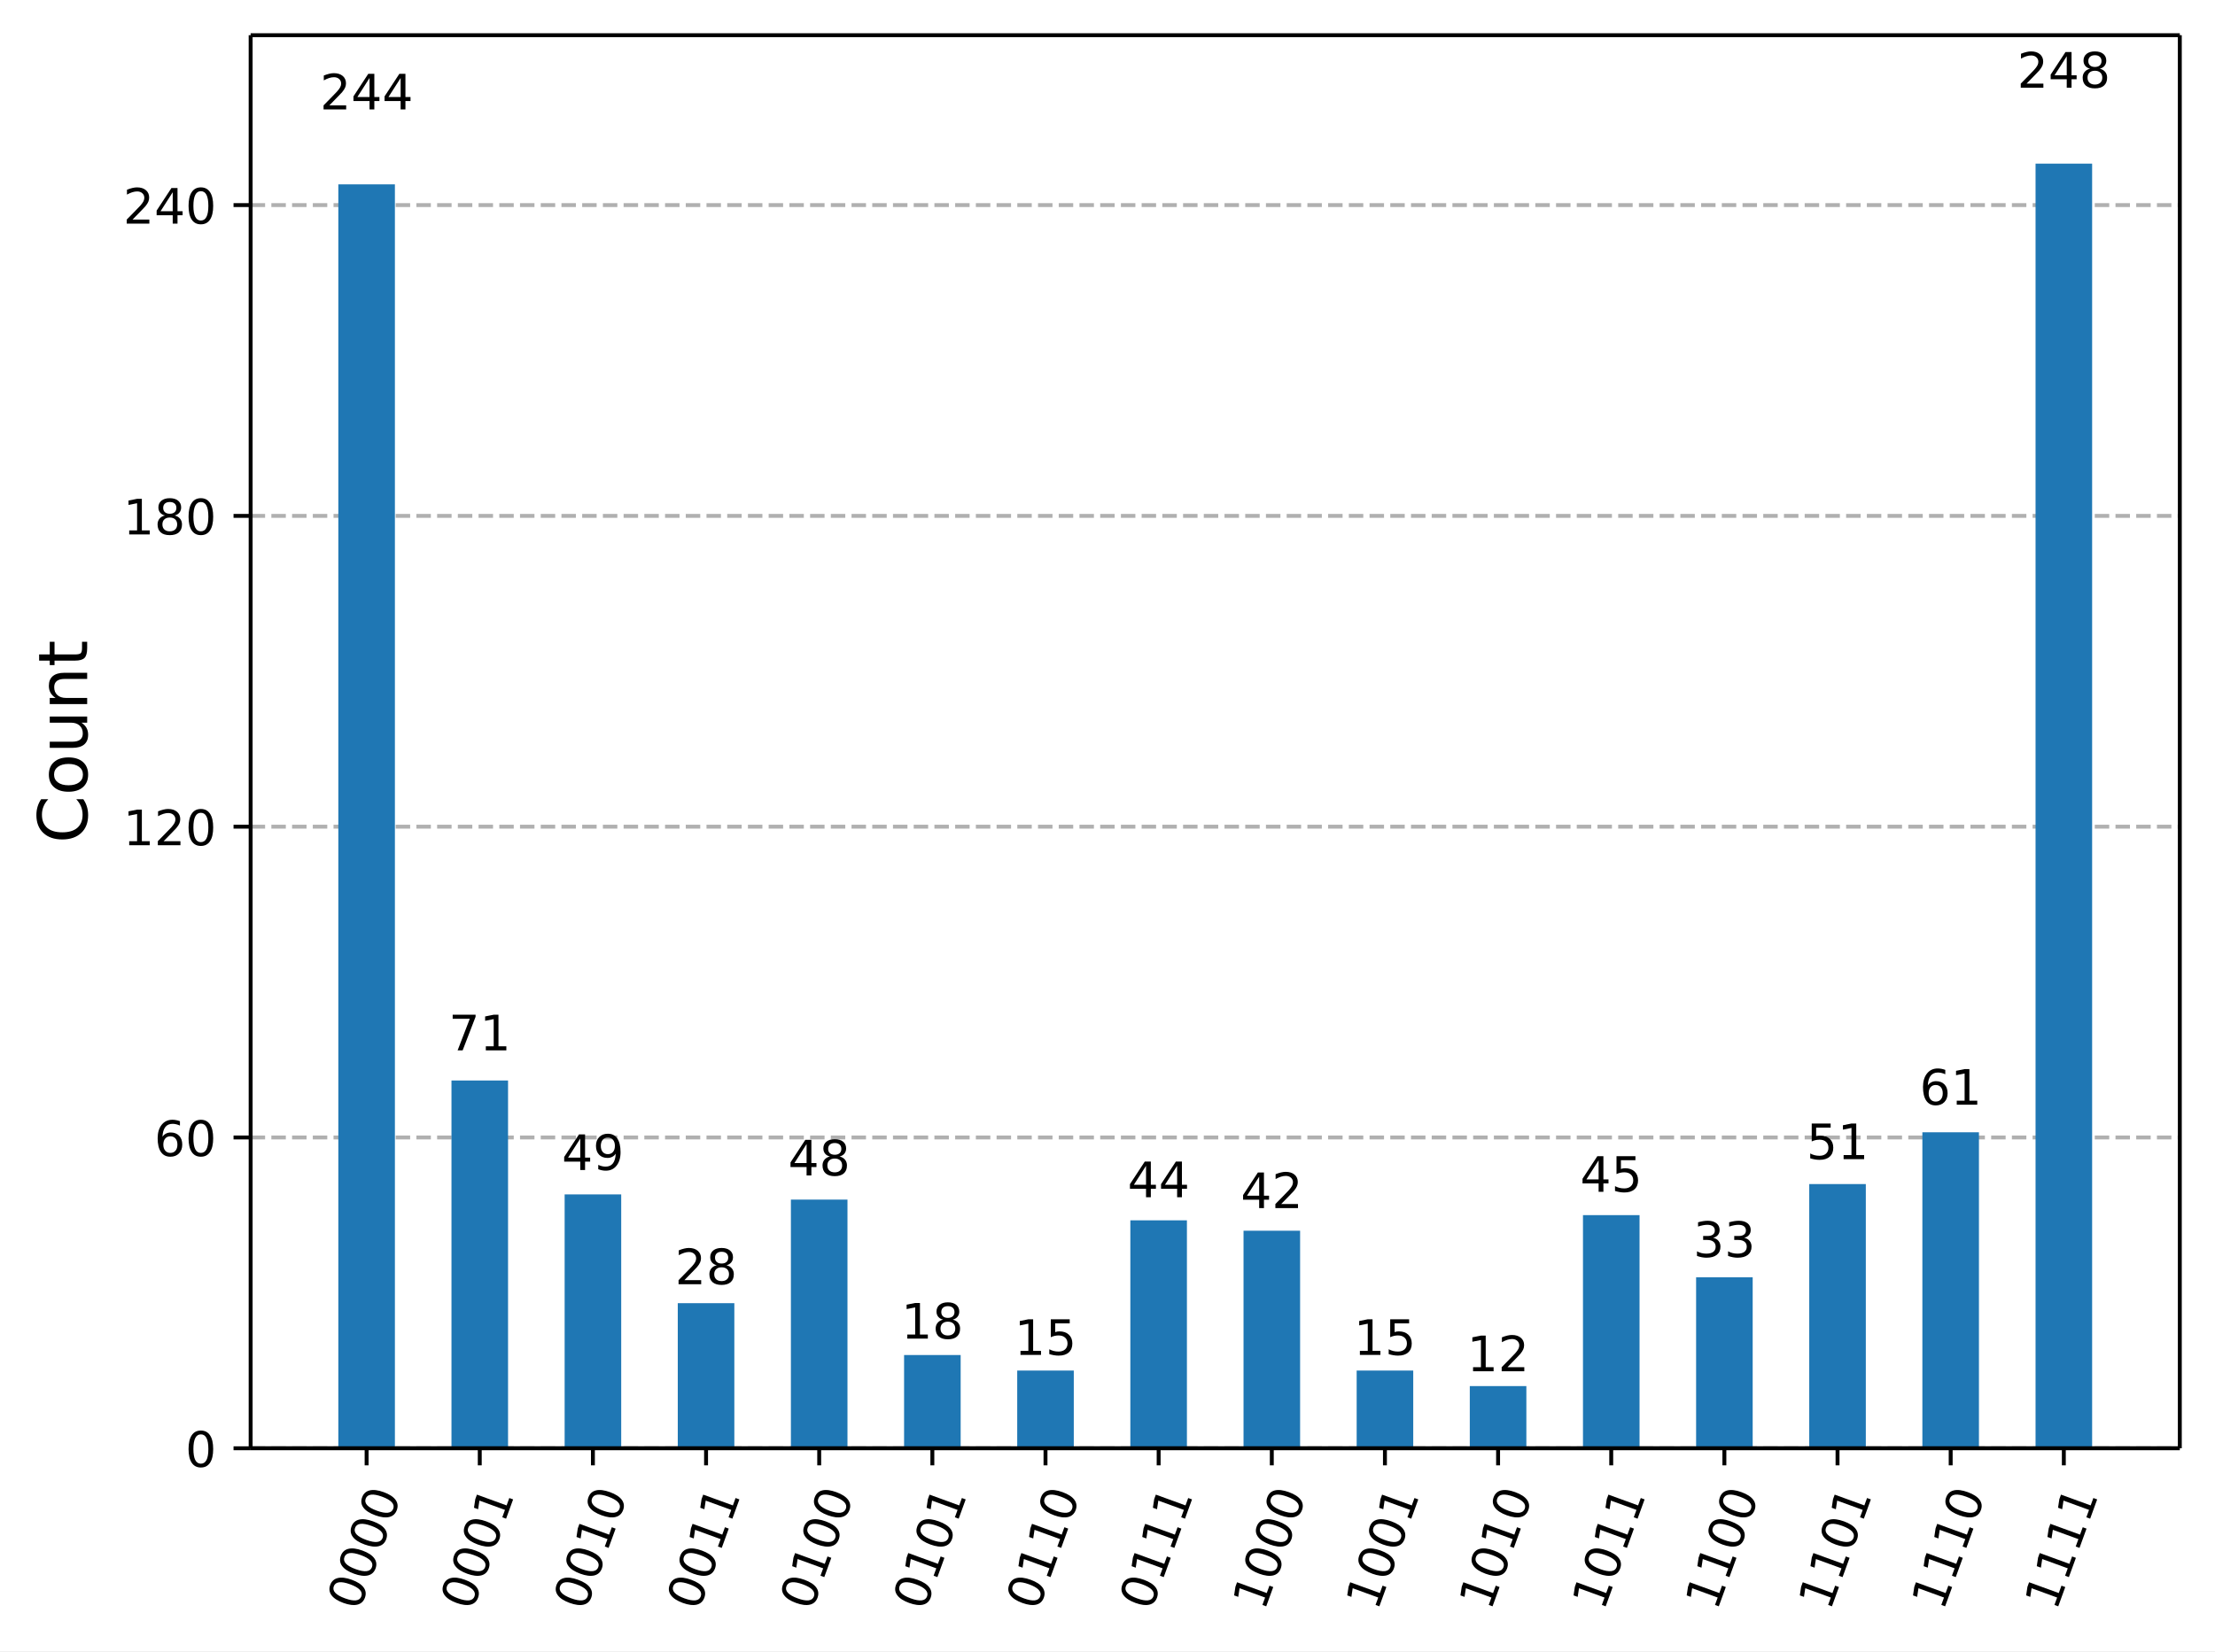
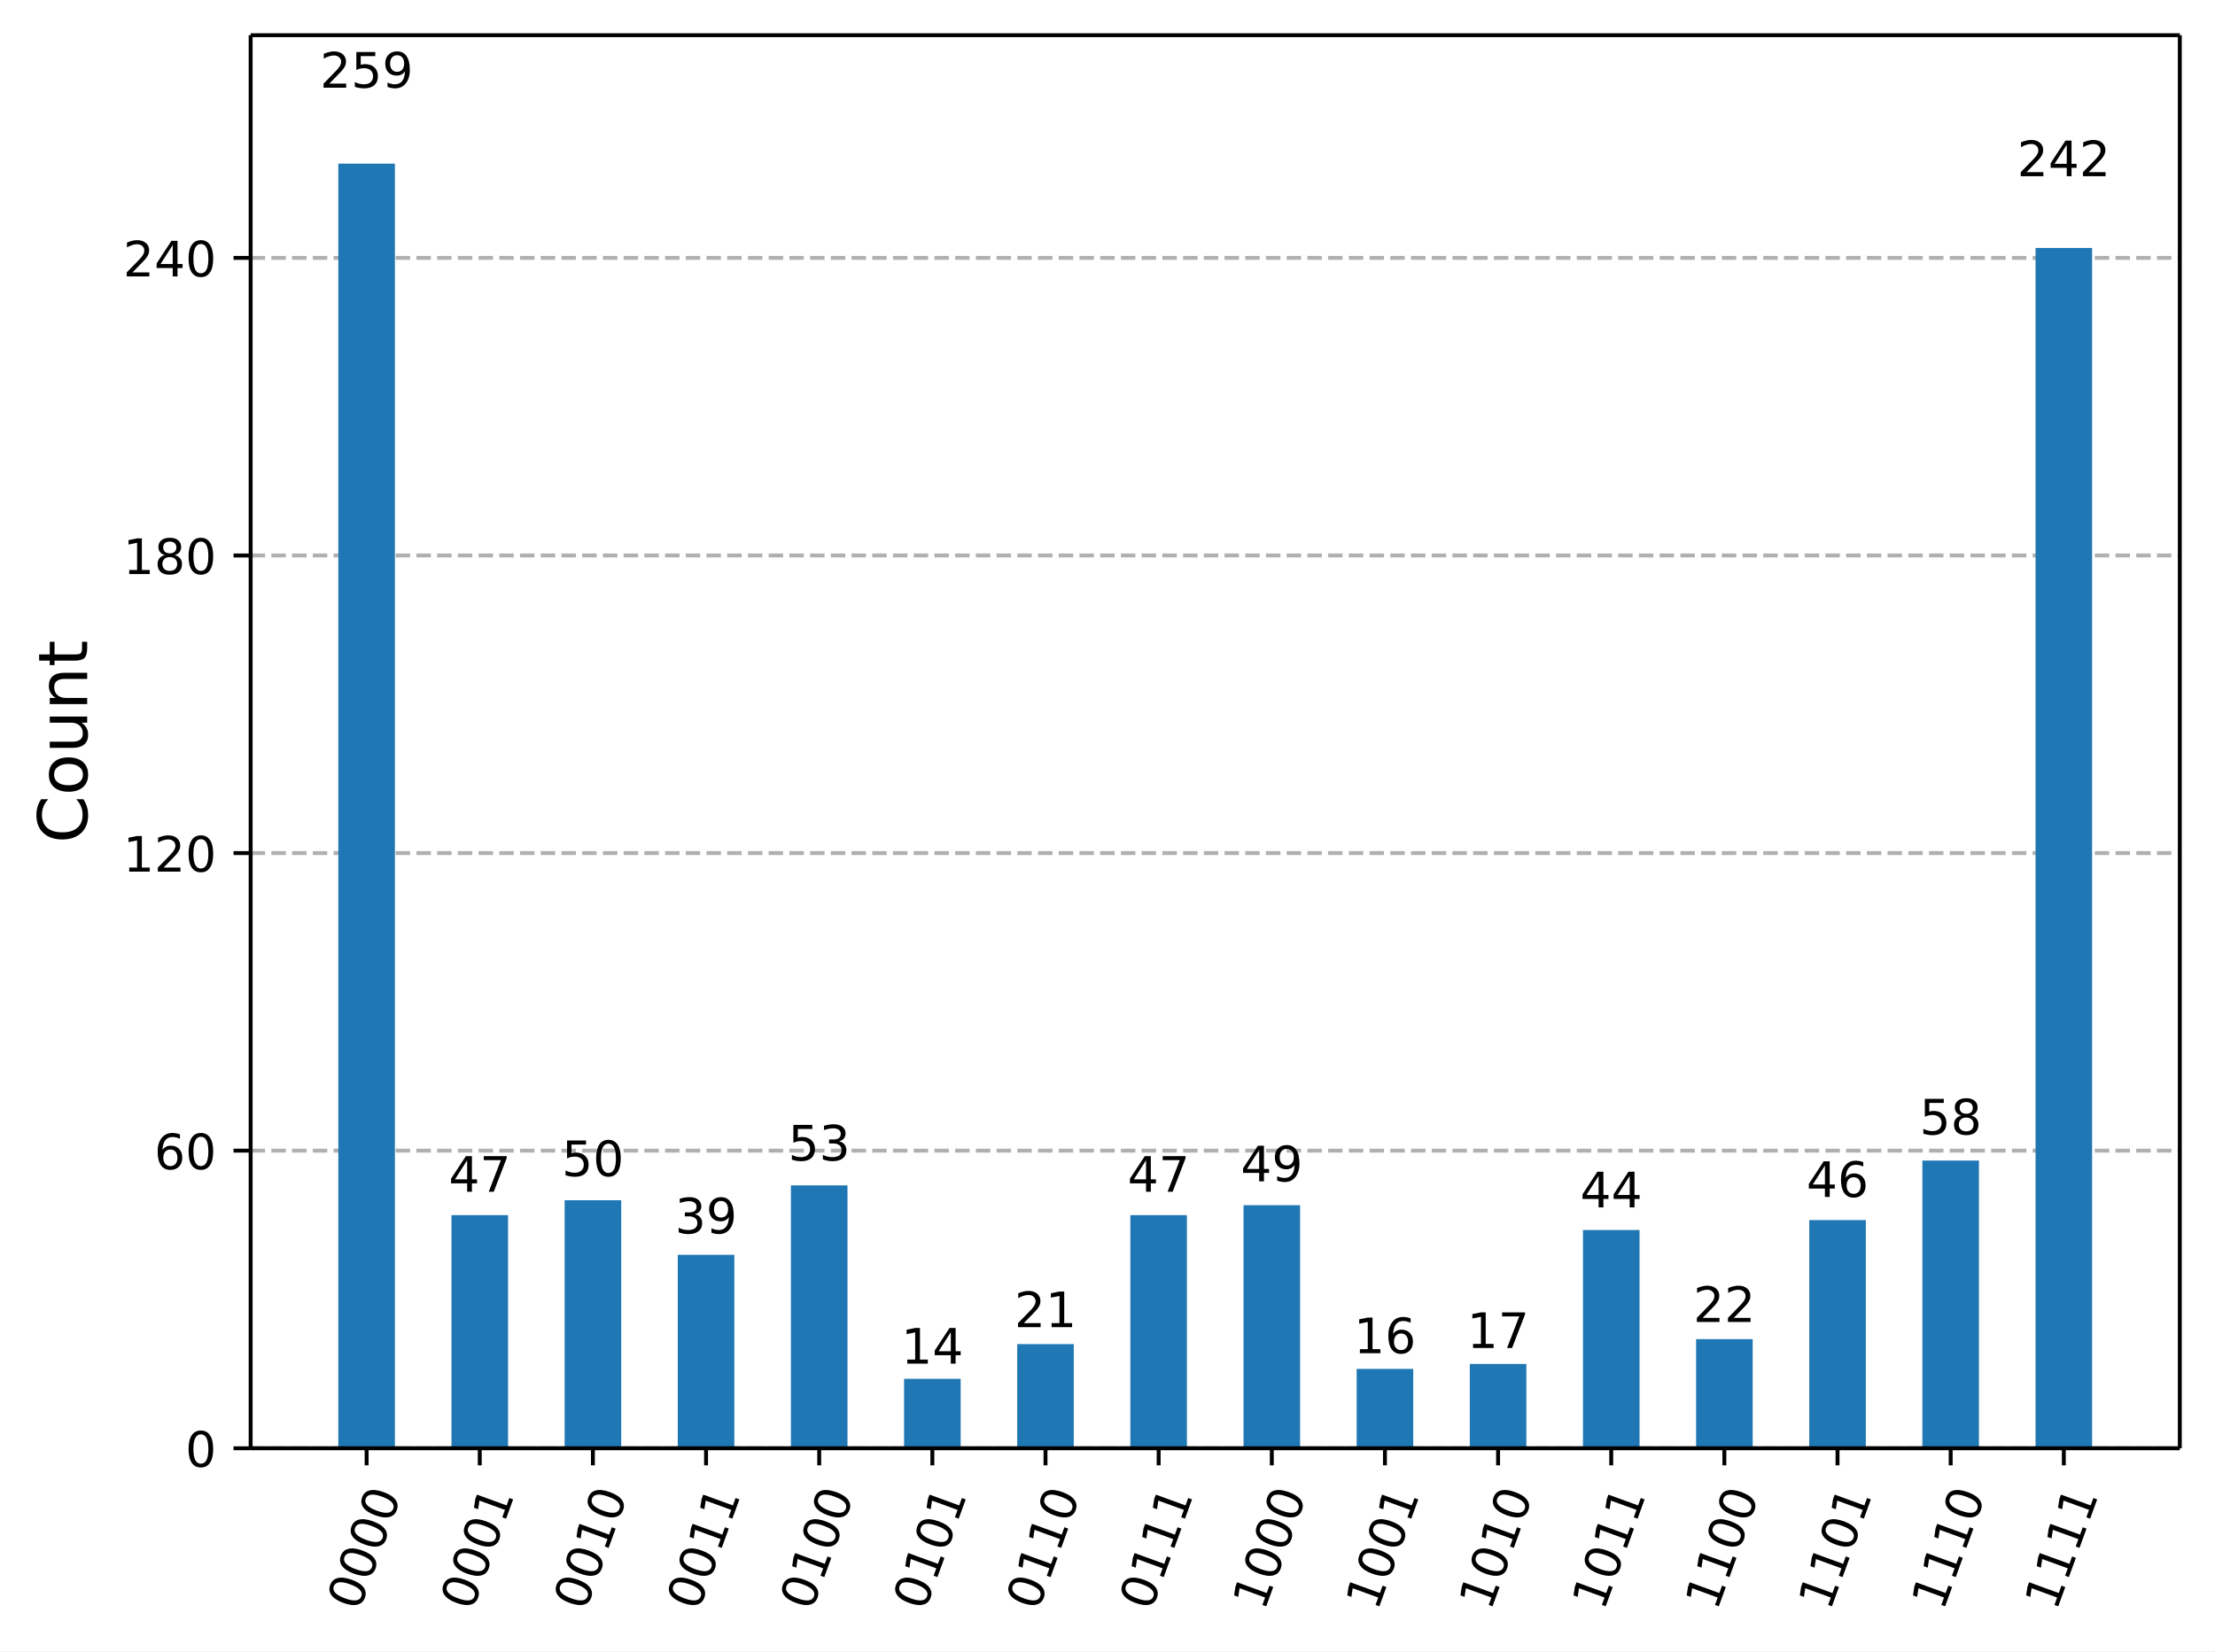
<svg xmlns="http://www.w3.org/2000/svg" xmlns:xlink="http://www.w3.org/1999/xlink" width="453.25pt" height="337.96pt" version="1.1" viewBox="0 0 453.25 337.96">
  <defs>
    <style type="text/css">*{stroke-linejoin: round; stroke-linecap: butt}</style>
  </defs>
  <path d="m0 337.96h453.25v-337.96h-453.25z" fill="#ffffff" />
  <path d="m51.288 296.42h394.76v-289.22h-394.76z" fill="#ffffff" />
  <defs>
    <path id="72611af5fba" d="m0 0v3.5" stroke="#000000" stroke-width=".8" />
  </defs>
  <use x="75.019" y="296.423" stroke="#000000" stroke-width=".8" xlink:href="#72611af5fba" />
  <g transform="translate(73.454 329.94) rotate(-70) scale(.1 -.1)">
    <defs>
      <path id="DejaVuSans-13" transform="scale(.015625)" d="m2034 4250q-487 0-733-480-245-479-245-1442 0-959 245-1439 246-480 733-480 491 0 736 480 246 480 246 1439 0 963-246 1442-245 480-736 480zm0 500q785 0 1199-621 414-620 414-1801 0-1178-414-1799-414-620-1199-620-784 0-1198 620-414 621-414 1799 0 1181 414 1801 414 621 1198 621z" />
    </defs>
    <use xlink:href="#DejaVuSans-13" />
    <use transform="translate(63.625)" xlink:href="#DejaVuSans-13" />
    <use transform="translate(127.25)" xlink:href="#DejaVuSans-13" />
    <use transform="translate(190.88)" xlink:href="#DejaVuSans-13" />
  </g>
  <use x="98.172" y="296.423" stroke="#000000" stroke-width=".8" xlink:href="#72611af5fba" />
  <g transform="translate(96.608 329.94) rotate(-70) scale(.1 -.1)">
    <defs>
      <path id="DejaVuSans-14" transform="scale(.015625)" d="m794 531h1031v3560l-1122-225v575l1116 225h631v-4135h1031v-531h-2687v531z" />
    </defs>
    <use xlink:href="#DejaVuSans-13" />
    <use transform="translate(63.625)" xlink:href="#DejaVuSans-13" />
    <use transform="translate(127.25)" xlink:href="#DejaVuSans-13" />
    <use transform="translate(190.88)" xlink:href="#DejaVuSans-14" />
  </g>
  <use x="121.326" y="296.423" stroke="#000000" stroke-width=".8" xlink:href="#72611af5fba" />
  <g transform="translate(119.76 329.94) rotate(-70) scale(.1 -.1)">
    <use xlink:href="#DejaVuSans-13" />
    <use transform="translate(63.625)" xlink:href="#DejaVuSans-13" />
    <use transform="translate(127.25)" xlink:href="#DejaVuSans-14" />
    <use transform="translate(190.88)" xlink:href="#DejaVuSans-13" />
  </g>
  <use x="144.479" y="296.423" stroke="#000000" stroke-width=".8" xlink:href="#72611af5fba" />
  <g transform="translate(142.91 329.94) rotate(-70) scale(.1 -.1)">
    <use xlink:href="#DejaVuSans-13" />
    <use transform="translate(63.625)" xlink:href="#DejaVuSans-13" />
    <use transform="translate(127.25)" xlink:href="#DejaVuSans-14" />
    <use transform="translate(190.88)" xlink:href="#DejaVuSans-14" />
  </g>
  <use x="167.632" y="296.423" stroke="#000000" stroke-width=".8" xlink:href="#72611af5fba" />
  <g transform="translate(166.07 329.94) rotate(-70) scale(.1 -.1)">
    <use xlink:href="#DejaVuSans-13" />
    <use transform="translate(63.625)" xlink:href="#DejaVuSans-14" />
    <use transform="translate(127.25)" xlink:href="#DejaVuSans-13" />
    <use transform="translate(190.88)" xlink:href="#DejaVuSans-13" />
  </g>
  <use x="190.785" y="296.423" stroke="#000000" stroke-width=".8" xlink:href="#72611af5fba" />
  <g transform="translate(189.22 329.94) rotate(-70) scale(.1 -.1)">
    <use xlink:href="#DejaVuSans-13" />
    <use transform="translate(63.625)" xlink:href="#DejaVuSans-14" />
    <use transform="translate(127.25)" xlink:href="#DejaVuSans-13" />
    <use transform="translate(190.88)" xlink:href="#DejaVuSans-14" />
  </g>
  <use x="213.938" y="296.423" stroke="#000000" stroke-width=".8" xlink:href="#72611af5fba" />
  <g transform="translate(212.37 329.94) rotate(-70) scale(.1 -.1)">
    <use xlink:href="#DejaVuSans-13" />
    <use transform="translate(63.625)" xlink:href="#DejaVuSans-14" />
    <use transform="translate(127.25)" xlink:href="#DejaVuSans-14" />
    <use transform="translate(190.88)" xlink:href="#DejaVuSans-13" />
  </g>
  <use x="237.091" y="296.423" stroke="#000000" stroke-width=".8" xlink:href="#72611af5fba" />
  <g transform="translate(235.53 329.94) rotate(-70) scale(.1 -.1)">
    <use xlink:href="#DejaVuSans-13" />
    <use transform="translate(63.625)" xlink:href="#DejaVuSans-14" />
    <use transform="translate(127.25)" xlink:href="#DejaVuSans-14" />
    <use transform="translate(190.88)" xlink:href="#DejaVuSans-14" />
  </g>
  <use x="260.244" y="296.423" stroke="#000000" stroke-width=".8" xlink:href="#72611af5fba" />
  <g transform="translate(258.68 329.94) rotate(-70) scale(.1 -.1)">
    <use xlink:href="#DejaVuSans-14" />
    <use transform="translate(63.625)" xlink:href="#DejaVuSans-13" />
    <use transform="translate(127.25)" xlink:href="#DejaVuSans-13" />
    <use transform="translate(190.88)" xlink:href="#DejaVuSans-13" />
  </g>
  <use x="283.397" y="296.423" stroke="#000000" stroke-width=".8" xlink:href="#72611af5fba" />
  <g transform="translate(281.83 329.94) rotate(-70) scale(.1 -.1)">
    <use xlink:href="#DejaVuSans-14" />
    <use transform="translate(63.625)" xlink:href="#DejaVuSans-13" />
    <use transform="translate(127.25)" xlink:href="#DejaVuSans-13" />
    <use transform="translate(190.88)" xlink:href="#DejaVuSans-14" />
  </g>
  <use x="306.55" y="296.423" stroke="#000000" stroke-width=".8" xlink:href="#72611af5fba" />
  <g transform="translate(304.99 329.94) rotate(-70) scale(.1 -.1)">
    <use xlink:href="#DejaVuSans-14" />
    <use transform="translate(63.625)" xlink:href="#DejaVuSans-13" />
    <use transform="translate(127.25)" xlink:href="#DejaVuSans-14" />
    <use transform="translate(190.88)" xlink:href="#DejaVuSans-13" />
  </g>
  <use x="329.703" y="296.423" stroke="#000000" stroke-width=".8" xlink:href="#72611af5fba" />
  <g transform="translate(328.14 329.94) rotate(-70) scale(.1 -.1)">
    <use xlink:href="#DejaVuSans-14" />
    <use transform="translate(63.625)" xlink:href="#DejaVuSans-13" />
    <use transform="translate(127.25)" xlink:href="#DejaVuSans-14" />
    <use transform="translate(190.88)" xlink:href="#DejaVuSans-14" />
  </g>
  <use x="352.856" y="296.423" stroke="#000000" stroke-width=".8" xlink:href="#72611af5fba" />
  <g transform="translate(351.29 329.94) rotate(-70) scale(.1 -.1)">
    <use xlink:href="#DejaVuSans-14" />
    <use transform="translate(63.625)" xlink:href="#DejaVuSans-14" />
    <use transform="translate(127.25)" xlink:href="#DejaVuSans-13" />
    <use transform="translate(190.88)" xlink:href="#DejaVuSans-13" />
  </g>
  <use x="376.009" y="296.423" stroke="#000000" stroke-width=".8" xlink:href="#72611af5fba" />
  <g transform="translate(374.44 329.94) rotate(-70) scale(.1 -.1)">
    <use xlink:href="#DejaVuSans-14" />
    <use transform="translate(63.625)" xlink:href="#DejaVuSans-14" />
    <use transform="translate(127.25)" xlink:href="#DejaVuSans-13" />
    <use transform="translate(190.88)" xlink:href="#DejaVuSans-14" />
  </g>
  <use x="399.163" y="296.423" stroke="#000000" stroke-width=".8" xlink:href="#72611af5fba" />
  <g transform="translate(397.6 329.94) rotate(-70) scale(.1 -.1)">
    <use xlink:href="#DejaVuSans-14" />
    <use transform="translate(63.625)" xlink:href="#DejaVuSans-14" />
    <use transform="translate(127.25)" xlink:href="#DejaVuSans-14" />
    <use transform="translate(190.88)" xlink:href="#DejaVuSans-13" />
  </g>
  <use x="422.316" y="296.423" stroke="#000000" stroke-width=".8" xlink:href="#72611af5fba" />
  <g transform="translate(420.75 329.94) rotate(-70) scale(.1 -.1)">
    <use xlink:href="#DejaVuSans-14" />
    <use transform="translate(63.625)" xlink:href="#DejaVuSans-14" />
    <use transform="translate(127.25)" xlink:href="#DejaVuSans-14" />
    <use transform="translate(190.88)" xlink:href="#DejaVuSans-14" />
  </g>
  <path d="m51.288 296.42h394.76" clip-path="url(#4d5ad79327d)" fill="none" stroke="#b0b0b0" stroke-dasharray="2.96,1.28" stroke-width=".8" />
  <defs>
    <path id="b06087fdcda" d="m0 0h-3.5" stroke="#000000" stroke-width=".8" />
  </defs>
  <use x="51.288" y="296.423" stroke="#000000" stroke-width=".8" xlink:href="#b06087fdcda" />
  <g transform="translate(37.925 300.22) scale(.1 -.1)">
    <use xlink:href="#DejaVuSans-13" />
  </g>
-   <path d="m51.288 232.81h394.76" clip-path="url(#4d5ad79327d)" fill="none" stroke="#b0b0b0" stroke-dasharray="2.96,1.28" stroke-width=".8" />
-   <use x="51.288" y="232.811" stroke="#000000" stroke-width=".8" xlink:href="#b06087fdcda" />
-   <g transform="translate(31.562 236.61) scale(.1 -.1)">
+   <path d="m51.288 235.51h394.76" clip-path="url(#4d5ad79327d)" fill="none" stroke="#b0b0b0" stroke-dasharray="2.96,1.28" stroke-width=".8" />
+   <use x="51.288" y="235.513" stroke="#000000" stroke-width=".8" xlink:href="#b06087fdcda" />
+   <g transform="translate(31.562 239.31) scale(.1 -.1)">
    <defs>
      <path id="DejaVuSans-19" transform="scale(.015625)" d="m2113 2584q-425 0-674-291-248-290-248-796 0-503 248-796 249-292 674-292t673 292q248 293 248 796 0 506-248 796-248 291-673 291zm1253 1979v-575q-238 112-480 171-242 60-480 60-625 0-955-422-329-422-376-1275 184 272 462 417 279 145 613 145 703 0 1111-427 408-426 408-1160 0-719-425-1154-425-434-1131-434-810 0-1238 620-428 621-428 1799 0 1106 525 1764t1409 658q238 0 480-47t505-140z" />
    </defs>
    <use xlink:href="#DejaVuSans-19" />
    <use transform="translate(63.625)" xlink:href="#DejaVuSans-13" />
  </g>
-   <path d="m51.288 169.2h394.76" clip-path="url(#4d5ad79327d)" fill="none" stroke="#b0b0b0" stroke-dasharray="2.96,1.28" stroke-width=".8" />
-   <use x="51.288" y="169.199" stroke="#000000" stroke-width=".8" xlink:href="#b06087fdcda" />
-   <g transform="translate(25.2 173) scale(.1 -.1)">
+   <path d="m51.288 174.6h394.76" clip-path="url(#4d5ad79327d)" fill="none" stroke="#b0b0b0" stroke-dasharray="2.96,1.28" stroke-width=".8" />
+   <use x="51.288" y="174.602" stroke="#000000" stroke-width=".8" xlink:href="#b06087fdcda" />
+   <g transform="translate(25.2 178.4) scale(.1 -.1)">
    <defs>
      <path id="DejaVuSans-15" transform="scale(.015625)" d="m1228 531h2203v-531h-2962v531q359 372 979 998 621 627 780 809 303 340 423 576 121 236 121 464 0 372-261 606-261 235-680 235-297 0-627-103-329-103-704-313v638q381 153 712 231 332 78 607 78 725 0 1156-363 431-362 431-968 0-288-108-546-107-257-392-607-78-91-497-524-418-433-1181-1211z" />
    </defs>
    <use xlink:href="#DejaVuSans-14" />
    <use transform="translate(63.625)" xlink:href="#DejaVuSans-15" />
    <use transform="translate(127.25)" xlink:href="#DejaVuSans-13" />
  </g>
-   <path d="m51.288 105.59h394.76" clip-path="url(#4d5ad79327d)" fill="none" stroke="#b0b0b0" stroke-dasharray="2.96,1.28" stroke-width=".8" />
-   <use x="51.288" y="105.587" stroke="#000000" stroke-width=".8" xlink:href="#b06087fdcda" />
-   <g transform="translate(25.2 109.39) scale(.1 -.1)">
+   <path d="m51.288 113.69h394.76" clip-path="url(#4d5ad79327d)" fill="none" stroke="#b0b0b0" stroke-dasharray="2.96,1.28" stroke-width=".8" />
+   <use x="51.288" y="113.692" stroke="#000000" stroke-width=".8" xlink:href="#b06087fdcda" />
+   <g transform="translate(25.2 117.49) scale(.1 -.1)">
    <defs>
      <path id="DejaVuSans-1b" transform="scale(.015625)" d="m2034 2216q-450 0-708-241-257-241-257-662 0-422 257-663 258-241 708-241t709 242q260 243 260 662 0 421-258 662-257 241-711 241zm-631 268q-406 100-633 378-226 279-226 679 0 559 398 884 399 325 1092 325 697 0 1094-325t397-884q0-400-227-679-226-278-629-378 456-106 710-416 255-309 255-755 0-679-414-1042-414-362-1186-362-771 0-1186 362-414 363-414 1042 0 446 256 755 257 310 713 416zm-231 997q0-362 226-565 227-203 636-203 407 0 636 203 230 203 230 565 0 363-230 566-229 203-636 203-409 0-636-203-226-203-226-566z" />
    </defs>
    <use xlink:href="#DejaVuSans-14" />
    <use transform="translate(63.625)" xlink:href="#DejaVuSans-1b" />
    <use transform="translate(127.25)" xlink:href="#DejaVuSans-13" />
  </g>
-   <path d="m51.288 41.975h394.76" clip-path="url(#4d5ad79327d)" fill="none" stroke="#b0b0b0" stroke-dasharray="2.96,1.28" stroke-width=".8" />
-   <use x="51.288" y="41.975" stroke="#000000" stroke-width=".8" xlink:href="#b06087fdcda" />
-   <g transform="translate(25.2 45.773) scale(.1 -.1)">
+   <path d="m51.288 52.781h394.76" clip-path="url(#4d5ad79327d)" fill="none" stroke="#b0b0b0" stroke-dasharray="2.96,1.28" stroke-width=".8" />
+   <use x="51.288" y="52.781" stroke="#000000" stroke-width=".8" xlink:href="#b06087fdcda" />
+   <g transform="translate(25.2 56.58) scale(.1 -.1)">
    <defs>
      <path id="DejaVuSans-17" transform="scale(.015625)" d="m2419 4116-1594-2491h1594v2491zm-166 550h794v-3041h666v-525h-666v-1100h-628v1100h-2106v609l1940 2957z" />
    </defs>
    <use xlink:href="#DejaVuSans-15" />
    <use transform="translate(63.625)" xlink:href="#DejaVuSans-17" />
    <use transform="translate(127.25)" xlink:href="#DejaVuSans-13" />
  </g>
  <g transform="translate(17.837 172.6) rotate(-90) scale(.14 -.14)">
    <defs>
      <path id="DejaVuSans-26" transform="scale(.015625)" d="m4122 4306v-665q-319 297-680 443-361 147-767 147-800 0-1225-489t-425-1414q0-922 425-1411t1225-489q406 0 767 147t680 444v-660q-331-225-702-338-370-112-782-112-1060 0-1670 648-609 649-609 1771 0 1125 609 1773 610 649 1670 649 418 0 788-111 371-111 696-333z" />
      <path id="DejaVuSans-52" transform="scale(.015625)" d="m1959 3097q-462 0-731-361t-269-989 267-989q268-361 733-361 460 0 728 362 269 363 269 988 0 622-269 986-268 364-728 364zm0 487q750 0 1178-488 429-487 429-1349 0-859-429-1349-428-489-1178-489-753 0-1180 489-426 490-426 1349 0 862 426 1349 427 488 1180 488z" />
      <path id="DejaVuSans-58" transform="scale(.015625)" d="m544 1381v2119h575v-2097q0-497 193-746 194-248 582-248 465 0 735 297 271 297 271 810v1984h575v-3500h-575v538q-209-319-486-474-276-155-642-155-603 0-916 375-312 375-312 1097zm1447 2203z" />
      <path id="DejaVuSans-51" transform="scale(.015625)" d="m3513 2113v-2113h-575v2094q0 497-194 743-194 247-581 247-466 0-735-297-269-296-269-809v-1978h-578v3500h578v-544q207 316 486 472 280 156 646 156 603 0 912-373 310-373 310-1098z" />
      <path id="DejaVuSans-57" transform="scale(.015625)" d="m1172 4494v-994h1184v-447h-1184v-1900q0-428 117-550t477-122h590v-481h-590q-666 0-919 248-253 249-253 905v1900h-422v447h422v994h578z" />
    </defs>
    <use xlink:href="#DejaVuSans-26" />
    <use transform="translate(69.828)" xlink:href="#DejaVuSans-52" />
    <use transform="translate(131.02)" xlink:href="#DejaVuSans-58" />
    <use transform="translate(194.39)" xlink:href="#DejaVuSans-51" />
    <use transform="translate(257.77)" xlink:href="#DejaVuSans-57" />
  </g>
-   <path d="m69.231 296.42h11.577v-258.69h-11.577z" clip-path="url(#4d5ad79327d)" fill="#1f77b4" />
-   <path d="m92.384 296.42h11.577v-75.274h-11.577z" clip-path="url(#4d5ad79327d)" fill="#1f77b4" />
-   <path d="m115.54 296.42h11.577v-51.95h-11.577z" clip-path="url(#4d5ad79327d)" fill="#1f77b4" />
-   <path d="m138.69 296.42h11.577v-29.686h-11.577z" clip-path="url(#4d5ad79327d)" fill="#1f77b4" />
-   <path d="m161.84 296.42h11.577v-50.89h-11.577z" clip-path="url(#4d5ad79327d)" fill="#1f77b4" />
-   <path d="m185 296.42h11.577v-19.084h-11.577z" clip-path="url(#4d5ad79327d)" fill="#1f77b4" />
-   <path d="m208.15 296.42h11.577v-15.903h-11.577z" clip-path="url(#4d5ad79327d)" fill="#1f77b4" />
-   <path d="m231.3 296.42h11.577v-46.649h-11.577z" clip-path="url(#4d5ad79327d)" fill="#1f77b4" />
-   <path d="m254.46 296.42h11.577v-44.528h-11.577z" clip-path="url(#4d5ad79327d)" fill="#1f77b4" />
-   <path d="m277.61 296.42h11.577v-15.903h-11.577z" clip-path="url(#4d5ad79327d)" fill="#1f77b4" />
-   <path d="m300.76 296.42h11.577v-12.722h-11.577z" clip-path="url(#4d5ad79327d)" fill="#1f77b4" />
-   <path d="m323.92 296.42h11.577v-47.709h-11.577z" clip-path="url(#4d5ad79327d)" fill="#1f77b4" />
-   <path d="m347.07 296.42h11.577v-34.987h-11.577z" clip-path="url(#4d5ad79327d)" fill="#1f77b4" />
-   <path d="m370.22 296.42h11.577v-54.07h-11.577z" clip-path="url(#4d5ad79327d)" fill="#1f77b4" />
-   <path d="m393.37 296.42h11.577v-64.672h-11.577z" clip-path="url(#4d5ad79327d)" fill="#1f77b4" />
-   <path d="m416.53 296.42h11.577v-262.93h-11.577z" clip-path="url(#4d5ad79327d)" fill="#1f77b4" />
+   <path d="m69.231 296.42h11.577v-262.93h-11.577z" clip-path="url(#4d5ad79327d)" fill="#1f77b4" />
+   <path d="m92.384 296.42h11.577v-47.713h-11.577z" clip-path="url(#4d5ad79327d)" fill="#1f77b4" />
+   <path d="m115.54 296.42h11.577v-50.759h-11.577z" clip-path="url(#4d5ad79327d)" fill="#1f77b4" />
+   <path d="m138.69 296.42h11.577v-39.592h-11.577z" clip-path="url(#4d5ad79327d)" fill="#1f77b4" />
+   <path d="m161.84 296.42h11.577v-53.804h-11.577z" clip-path="url(#4d5ad79327d)" fill="#1f77b4" />
+   <path d="m185 296.42h11.577v-14.212h-11.577z" clip-path="url(#4d5ad79327d)" fill="#1f77b4" />
+   <path d="m208.15 296.42h11.577v-21.319h-11.577z" clip-path="url(#4d5ad79327d)" fill="#1f77b4" />
+   <path d="m231.3 296.42h11.577v-47.713h-11.577z" clip-path="url(#4d5ad79327d)" fill="#1f77b4" />
+   <path d="m254.46 296.42h11.577v-49.744h-11.577z" clip-path="url(#4d5ad79327d)" fill="#1f77b4" />
+   <path d="m277.61 296.42h11.577v-16.243h-11.577z" clip-path="url(#4d5ad79327d)" fill="#1f77b4" />
+   <path d="m300.76 296.42h11.577v-17.258h-11.577z" clip-path="url(#4d5ad79327d)" fill="#1f77b4" />
+   <path d="m323.92 296.42h11.577v-44.668h-11.577z" clip-path="url(#4d5ad79327d)" fill="#1f77b4" />
+   <path d="m347.07 296.42h11.577v-22.334h-11.577z" clip-path="url(#4d5ad79327d)" fill="#1f77b4" />
+   <path d="m370.22 296.42h11.577v-46.698h-11.577z" clip-path="url(#4d5ad79327d)" fill="#1f77b4" />
+   <path d="m393.37 296.42h11.577v-58.88h-11.577z" clip-path="url(#4d5ad79327d)" fill="#1f77b4" />
+   <path d="m416.53 296.42h11.577v-245.67h-11.577z" clip-path="url(#4d5ad79327d)" fill="#1f77b4" />
  <path d="m51.288 296.42v-289.22" fill="none" stroke="#000000" stroke-linecap="square" stroke-width=".8" />
  <path d="m446.05 296.42v-289.22" fill="none" stroke="#000000" stroke-linecap="square" stroke-width=".8" />
  <path d="m51.288 296.42h394.76" fill="none" stroke="#000000" stroke-linecap="square" stroke-width=".8" />
  <path d="m51.288 7.2h394.76" fill="none" stroke="#000000" stroke-linecap="square" stroke-width=".8" />
-   <g transform="translate(65.476 22.397) scale(.1 -.1)">
-     <use xlink:href="#DejaVuSans-15" />
-     <use transform="translate(63.625)" xlink:href="#DejaVuSans-17" />
-     <use transform="translate(127.25)" xlink:href="#DejaVuSans-17" />
-   </g>
-   <g transform="translate(91.81 214.98) scale(.1 -.1)">
+   <g transform="translate(65.476 17.944) scale(.1 -.1)">
+     <defs>
+       <path id="DejaVuSans-18" transform="scale(.015625)" d="m691 4666h2478v-532h-1900v-1143q137 47 274 70 138 23 276 23 781 0 1237-428 457-428 457-1159 0-753-469-1171-469-417-1322-417-294 0-599 50-304 50-629 150v635q281-153 581-228t634-75q541 0 856 284 316 284 316 772 0 487-316 771-315 285-856 285-253 0-505-56-251-56-513-175v2344z" />
+       <path id="DejaVuSans-1c" transform="scale(.015625)" d="m703 97v575q238-113 481-172 244-59 479-59 625 0 954 420 330 420 377 1277-181-269-460-413-278-144-615-144-700 0-1108 423-408 424-408 1159 0 718 425 1152 425 435 1131 435 810 0 1236-621 427-620 427-1801 0-1103-524-1761-523-658-1407-658-238 0-482 47-243 47-506 141zm1256 1978q425 0 673 290 249 291 249 798 0 503-249 795-248 292-673 292t-673-292-248-795q0-507 248-798 248-290 673-290z" />
+     </defs>
+     <use xlink:href="#DejaVuSans-15" />
+     <use transform="translate(63.625)" xlink:href="#DejaVuSans-18" />
+     <use transform="translate(127.25)" xlink:href="#DejaVuSans-1c" />
+   </g>
+   <g transform="translate(91.81 243.92) scale(.1 -.1)">
    <defs>
      <path id="DejaVuSans-1a" transform="scale(.015625)" d="m525 4666h3e3v-269l-1694-4397h-659l1594 4134h-2241v532z" />
    </defs>
-     <use xlink:href="#DejaVuSans-1a" />
-     <use transform="translate(63.625)" xlink:href="#DejaVuSans-14" />
-   </g>
-   <g transform="translate(114.96 239.47) scale(.1 -.1)">
-     <defs>
-       <path id="DejaVuSans-1c" transform="scale(.015625)" d="m703 97v575q238-113 481-172 244-59 479-59 625 0 954 420 330 420 377 1277-181-269-460-413-278-144-615-144-700 0-1108 423-408 424-408 1159 0 718 425 1152 425 435 1131 435 810 0 1236-621 427-620 427-1801 0-1103-524-1761-523-658-1407-658-238 0-482 47-243 47-506 141zm1256 1978q425 0 673 290 249 291 249 798 0 503-249 795-248 292-673 292t-673-292-248-795q0-507 248-798 248-290 673-290z" />
-     </defs>
-     <use xlink:href="#DejaVuSans-17" />
+     <use xlink:href="#DejaVuSans-17" />
+     <use transform="translate(63.625)" xlink:href="#DejaVuSans-1a" />
+   </g>
+   <g transform="translate(114.96 240.72) scale(.1 -.1)">
+     <use xlink:href="#DejaVuSans-18" />
+     <use transform="translate(63.625)" xlink:href="#DejaVuSans-13" />
+   </g>
+   <g transform="translate(138.12 252.45) scale(.1 -.1)">
+     <defs>
+       <path id="DejaVuSans-16" transform="scale(.015625)" d="m2597 2516q453-97 707-404 255-306 255-756 0-690-475-1069-475-378-1350-378-293 0-604 58t-642 174v609q262-153 574-231 313-78 654-78 593 0 904 234t311 681q0 413-289 645-289 233-804 233h-544v519h569q465 0 712 186t247 536q0 359-255 551-254 193-729 193-260 0-557-57-297-56-653-174v562q360 100 674 150t592 50q719 0 1137-327 419-326 419-882 0-388-222-655t-631-370z" />
+     </defs>
+     <use xlink:href="#DejaVuSans-16" />
    <use transform="translate(63.625)" xlink:href="#DejaVuSans-1c" />
  </g>
-   <g transform="translate(138.12 262.85) scale(.1 -.1)">
-     <use xlink:href="#DejaVuSans-15" />
+   <g transform="translate(161.27 237.53) scale(.1 -.1)">
+     <use xlink:href="#DejaVuSans-18" />
+     <use transform="translate(63.625)" xlink:href="#DejaVuSans-16" />
+   </g>
+   <g transform="translate(184.42 279.1) scale(.1 -.1)">
+     <use xlink:href="#DejaVuSans-14" />
+     <use transform="translate(63.625)" xlink:href="#DejaVuSans-17" />
+   </g>
+   <g transform="translate(207.58 271.64) scale(.1 -.1)">
+     <use xlink:href="#DejaVuSans-15" />
+     <use transform="translate(63.625)" xlink:href="#DejaVuSans-14" />
+   </g>
+   <g transform="translate(230.73 243.92) scale(.1 -.1)">
+     <use xlink:href="#DejaVuSans-17" />
+     <use transform="translate(63.625)" xlink:href="#DejaVuSans-1a" />
+   </g>
+   <g transform="translate(253.88 241.79) scale(.1 -.1)">
+     <use xlink:href="#DejaVuSans-17" />
+     <use transform="translate(63.625)" xlink:href="#DejaVuSans-1c" />
+   </g>
+   <g transform="translate(277.03 276.97) scale(.1 -.1)">
+     <use xlink:href="#DejaVuSans-14" />
+     <use transform="translate(63.625)" xlink:href="#DejaVuSans-19" />
+   </g>
+   <g transform="translate(300.19 275.9) scale(.1 -.1)">
+     <use xlink:href="#DejaVuSans-14" />
+     <use transform="translate(63.625)" xlink:href="#DejaVuSans-1a" />
+   </g>
+   <g transform="translate(323.34 247.12) scale(.1 -.1)">
+     <use xlink:href="#DejaVuSans-17" />
+     <use transform="translate(63.625)" xlink:href="#DejaVuSans-17" />
+   </g>
+   <g transform="translate(346.49 270.57) scale(.1 -.1)">
+     <use xlink:href="#DejaVuSans-15" />
+     <use transform="translate(63.625)" xlink:href="#DejaVuSans-15" />
+   </g>
+   <g transform="translate(369.65 244.99) scale(.1 -.1)">
+     <use xlink:href="#DejaVuSans-17" />
+     <use transform="translate(63.625)" xlink:href="#DejaVuSans-19" />
+   </g>
+   <g transform="translate(392.8 232.2) scale(.1 -.1)">
+     <use xlink:href="#DejaVuSans-18" />
    <use transform="translate(63.625)" xlink:href="#DejaVuSans-1b" />
  </g>
-   <g transform="translate(161.27 240.59) scale(.1 -.1)">
-     <use xlink:href="#DejaVuSans-17" />
-     <use transform="translate(63.625)" xlink:href="#DejaVuSans-1b" />
-   </g>
-   <g transform="translate(184.42 273.98) scale(.1 -.1)">
-     <use xlink:href="#DejaVuSans-14" />
-     <use transform="translate(63.625)" xlink:href="#DejaVuSans-1b" />
-   </g>
-   <g transform="translate(207.58 277.32) scale(.1 -.1)">
-     <defs>
-       <path id="DejaVuSans-18" transform="scale(.015625)" d="m691 4666h2478v-532h-1900v-1143q137 47 274 70 138 23 276 23 781 0 1237-428 457-428 457-1159 0-753-469-1171-469-417-1322-417-294 0-599 50-304 50-629 150v635q281-153 581-228t634-75q541 0 856 284 316 284 316 772 0 487-316 771-315 285-856 285-253 0-505-56-251-56-513-175v2344z" />
-     </defs>
-     <use xlink:href="#DejaVuSans-14" />
-     <use transform="translate(63.625)" xlink:href="#DejaVuSans-18" />
-   </g>
-   <g transform="translate(230.73 245.04) scale(.1 -.1)">
-     <use xlink:href="#DejaVuSans-17" />
-     <use transform="translate(63.625)" xlink:href="#DejaVuSans-17" />
-   </g>
-   <g transform="translate(253.88 247.27) scale(.1 -.1)">
-     <use xlink:href="#DejaVuSans-17" />
-     <use transform="translate(63.625)" xlink:href="#DejaVuSans-15" />
-   </g>
-   <g transform="translate(277.03 277.32) scale(.1 -.1)">
-     <use xlink:href="#DejaVuSans-14" />
-     <use transform="translate(63.625)" xlink:href="#DejaVuSans-18" />
-   </g>
-   <g transform="translate(300.19 280.66) scale(.1 -.1)">
-     <use xlink:href="#DejaVuSans-14" />
-     <use transform="translate(63.625)" xlink:href="#DejaVuSans-15" />
-   </g>
-   <g transform="translate(323.34 243.93) scale(.1 -.1)">
-     <use xlink:href="#DejaVuSans-17" />
-     <use transform="translate(63.625)" xlink:href="#DejaVuSans-18" />
-   </g>
-   <g transform="translate(346.49 257.28) scale(.1 -.1)">
-     <defs>
-       <path id="DejaVuSans-16" transform="scale(.015625)" d="m2597 2516q453-97 707-404 255-306 255-756 0-690-475-1069-475-378-1350-378-293 0-604 58t-642 174v609q262-153 574-231 313-78 654-78 593 0 904 234t311 681q0 413-289 645-289 233-804 233h-544v519h569q465 0 712 186t247 536q0 359-255 551-254 193-729 193-260 0-557-57-297-56-653-174v562q360 100 674 150t592 50q719 0 1137-327 419-326 419-882 0-388-222-655t-631-370z" />
-     </defs>
-     <use xlink:href="#DejaVuSans-16" />
-     <use transform="translate(63.625)" xlink:href="#DejaVuSans-16" />
-   </g>
-   <g transform="translate(369.65 237.25) scale(.1 -.1)">
-     <use xlink:href="#DejaVuSans-18" />
-     <use transform="translate(63.625)" xlink:href="#DejaVuSans-14" />
-   </g>
-   <g transform="translate(392.8 226.11) scale(.1 -.1)">
-     <use xlink:href="#DejaVuSans-19" />
-     <use transform="translate(63.625)" xlink:href="#DejaVuSans-14" />
-   </g>
-   <g transform="translate(412.77 17.944) scale(.1 -.1)">
-     <use xlink:href="#DejaVuSans-15" />
-     <use transform="translate(63.625)" xlink:href="#DejaVuSans-17" />
-     <use transform="translate(127.25)" xlink:href="#DejaVuSans-1b" />
+   <g transform="translate(412.77 36.065) scale(.1 -.1)">
+     <use xlink:href="#DejaVuSans-15" />
+     <use transform="translate(63.625)" xlink:href="#DejaVuSans-17" />
+     <use transform="translate(127.25)" xlink:href="#DejaVuSans-15" />
  </g>
  <defs>
    <clipPath id="4d5ad79327d">
      <rect x="51.288" y="7.2" width="394.76" height="289.22" />
    </clipPath>
  </defs>
</svg>
